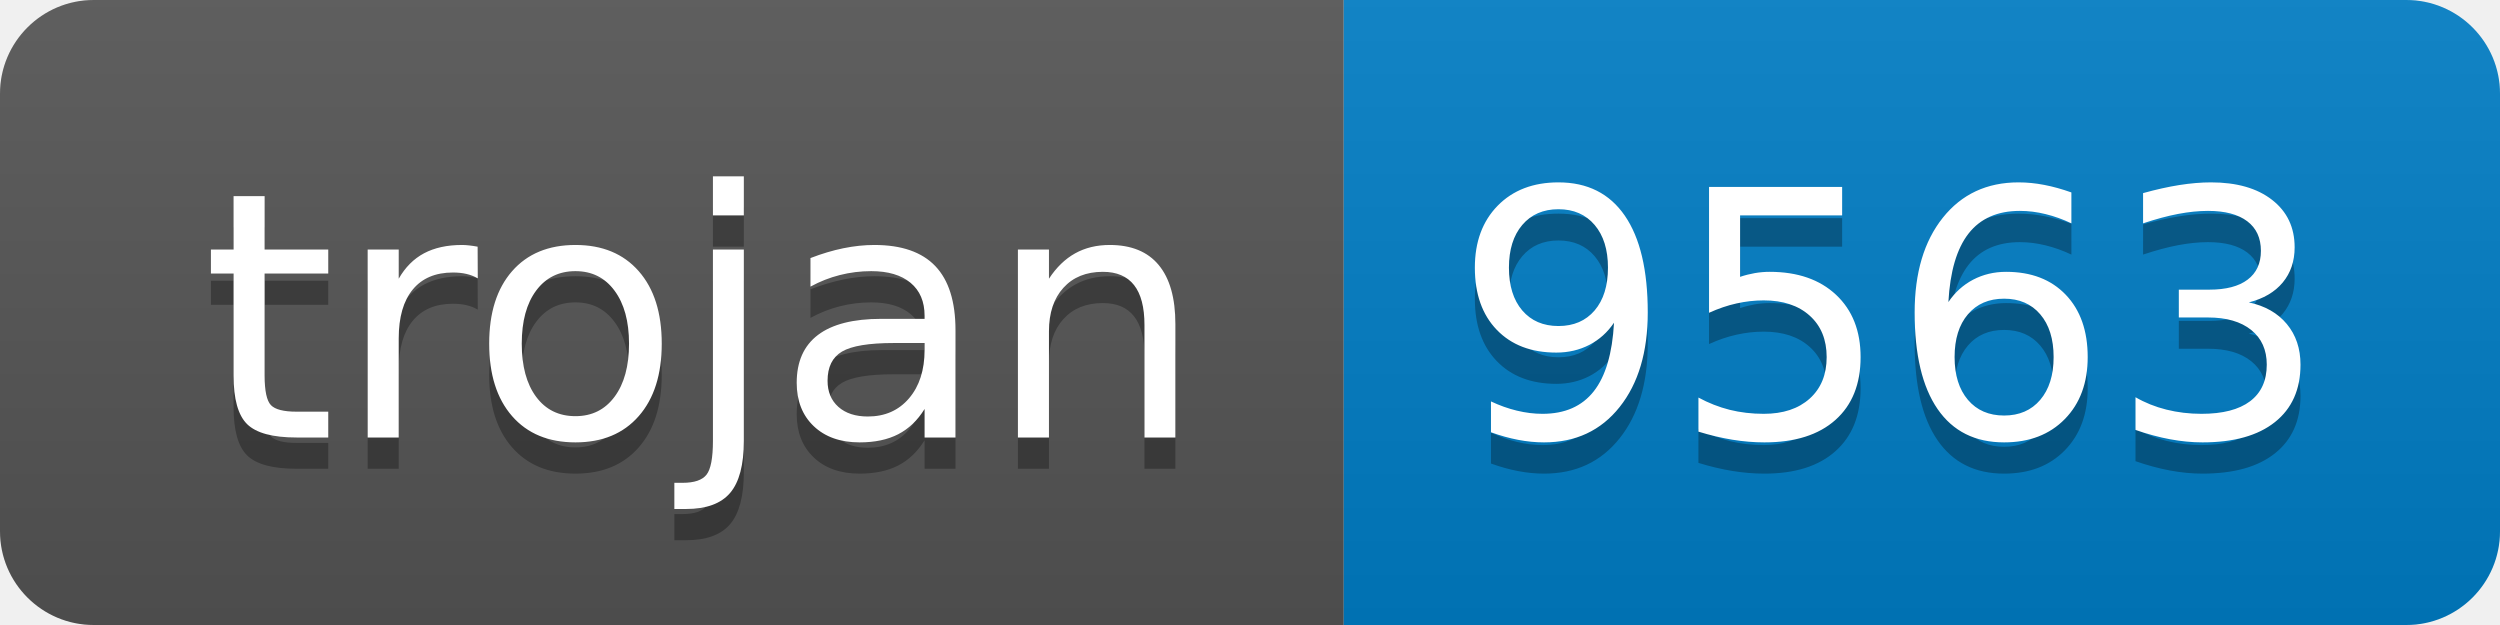
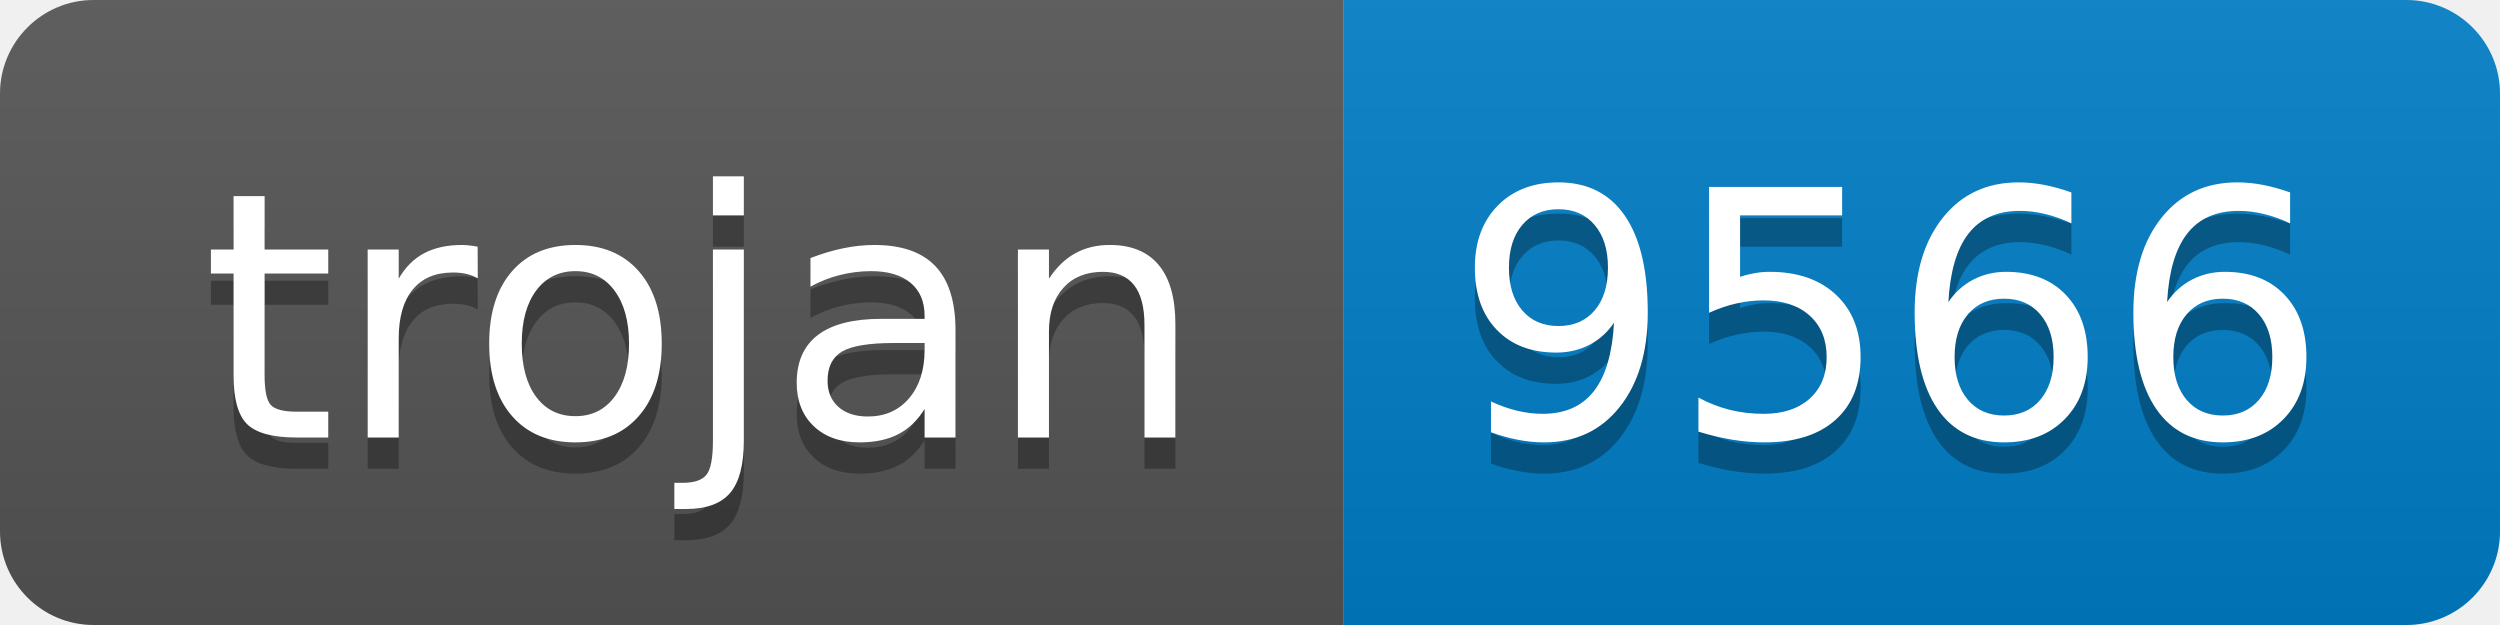
- <svg xmlns="http://www.w3.org/2000/svg" width="80" height="20" role="img" aria-label="trojan: 9563">
+ <svg xmlns="http://www.w3.org/2000/svg" width="80" height="20" role="img" aria-label="trojan: 9566">
  <linearGradient id="s" x2="0" y2="100%">
    <stop offset="0" stop-color="#bbb" stop-opacity=".1" />
    <stop offset="1" stop-opacity=".1" />
  </linearGradient>
  <clipPath id="r">
    <rect width="80" height="20" rx="3" fill="#fff" />
  </clipPath>
  <g clip-path="url(#r)">
    <rect width="43" height="20" fill="#555" />
    <rect x="43" width="37" height="20" fill="#007ec6" />
    <rect width="80" height="20" fill="url(#s)" />
  </g>
  <g fill="#fff" text-anchor="middle" font-family="Verdana,Geneva,DejaVu Sans,sans-serif" text-rendering="geometricPrecision" font-size="110">
    <text aria-hidden="true" x="225" y="150" fill="#010101" fill-opacity=".3" transform="scale(.1)" textLength="330">trojan</text>
    <text x="225" y="140" transform="scale(.1)" fill="#fff" textLength="330">trojan</text>
-     <text aria-hidden="true" x="605" y="150" fill="#010101" fill-opacity=".3" transform="scale(.1)" textLength="270">9563</text>
-     <text x="605" y="140" transform="scale(.1)" fill="#fff" textLength="270">9563</text>
+     <text aria-hidden="true" x="605" y="150" fill="#010101" fill-opacity=".3" transform="scale(.1)" textLength="270">9566</text>
+     <text x="605" y="140" transform="scale(.1)" fill="#fff" textLength="270">9566</text>
  </g>
</svg>
